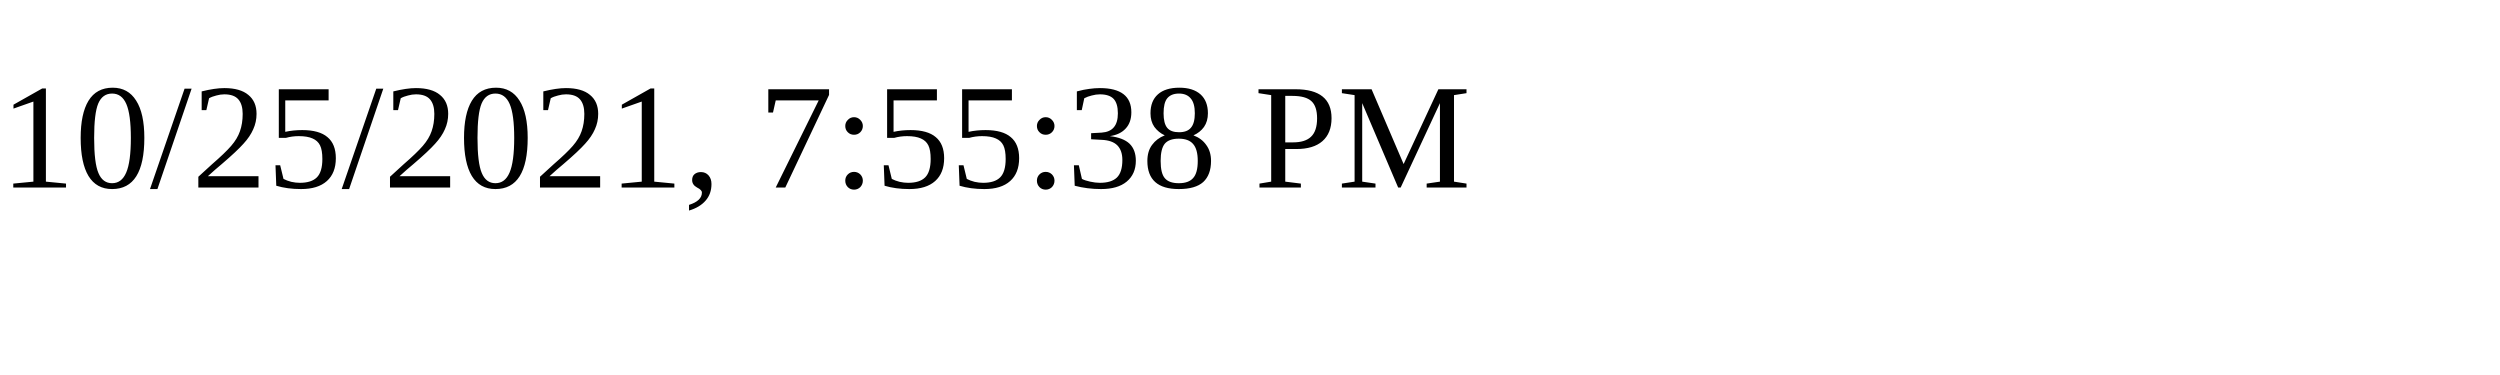
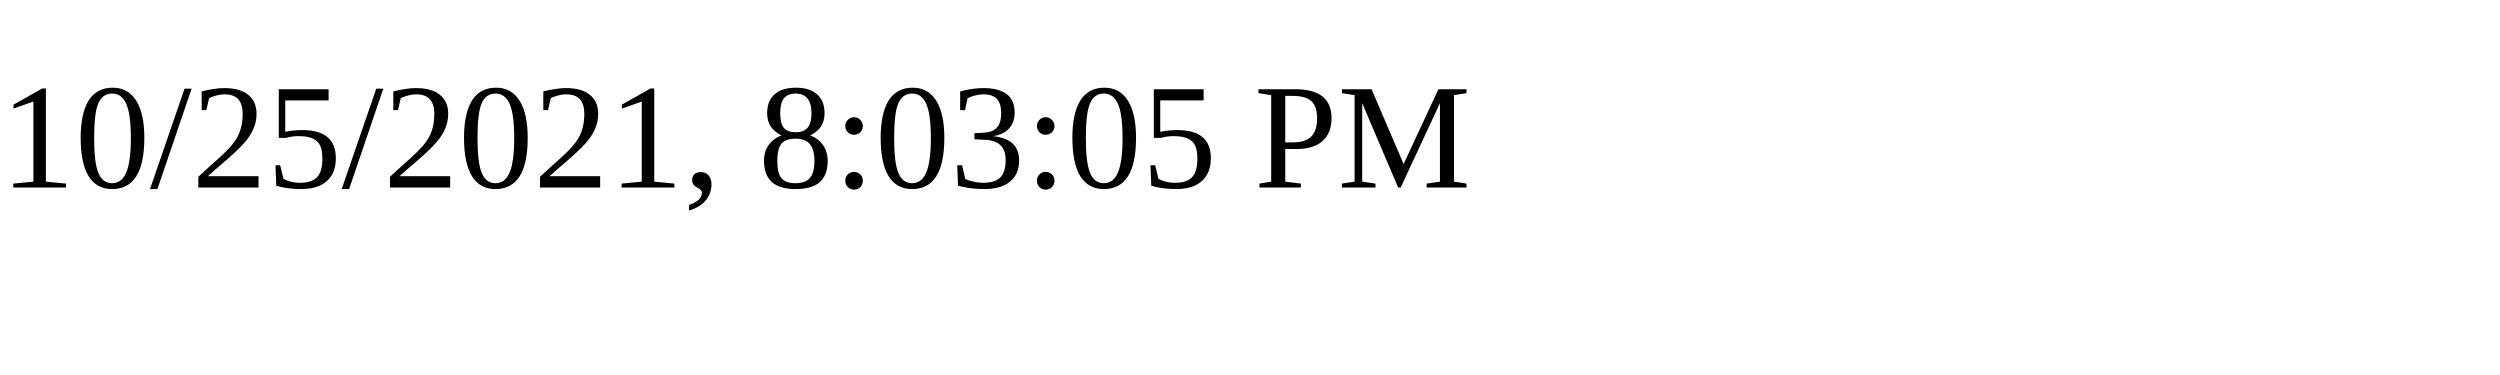
<svg xmlns="http://www.w3.org/2000/svg" height="30" width="200">
-   <text x="0" y="15">10/25/2021, 7:55:38 PM</text>
+   <text x="0" y="15">10/25/2021, 8:03:05 PM</text>
</svg>
